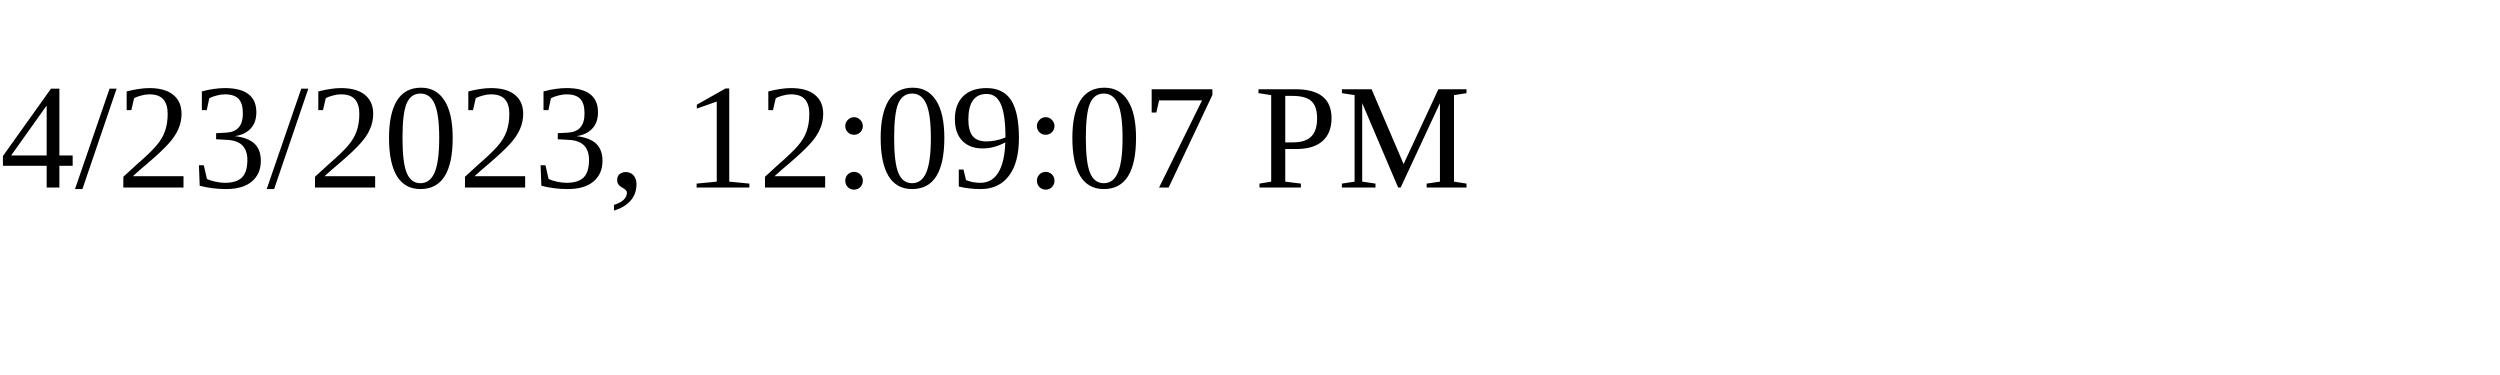
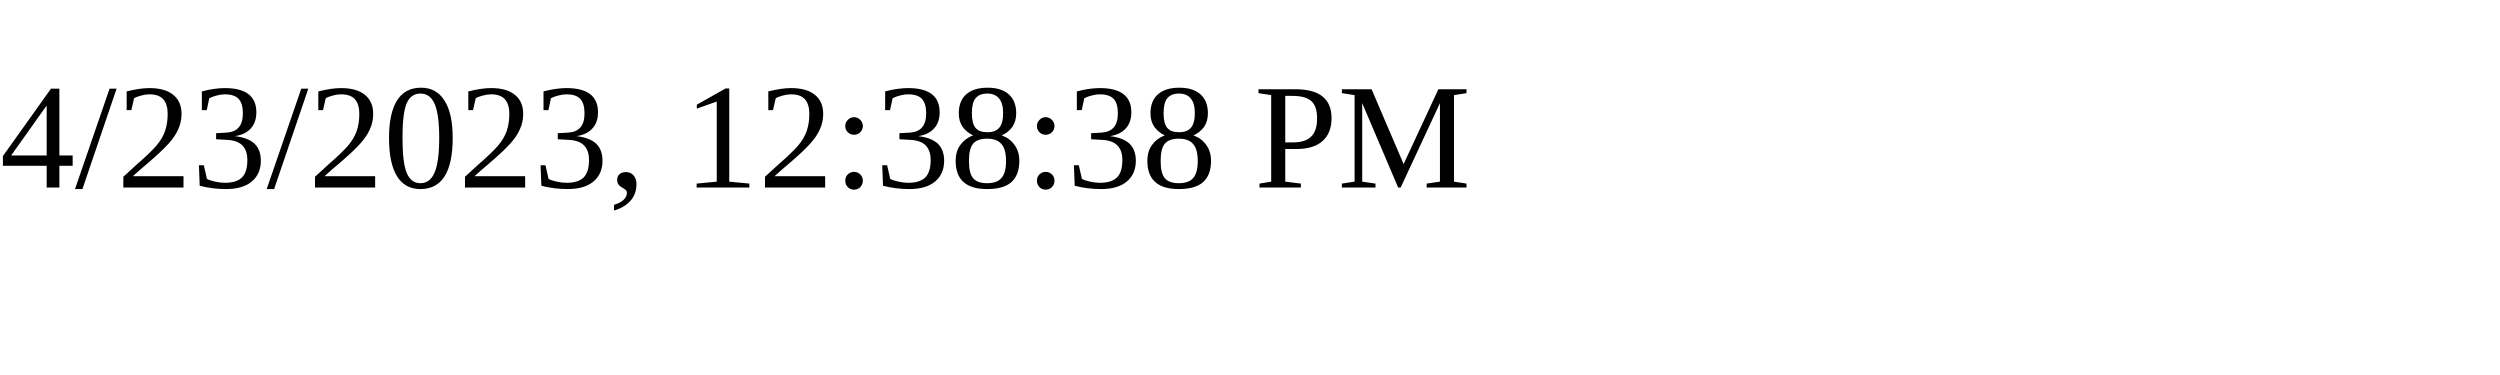
<svg xmlns="http://www.w3.org/2000/svg" height="30" width="200">
-   <text x="0" y="15">4/23/2023, 12:09:07 PM</text>
+   <text x="0" y="15">4/23/2023, 12:38:38 PM</text>
</svg>
